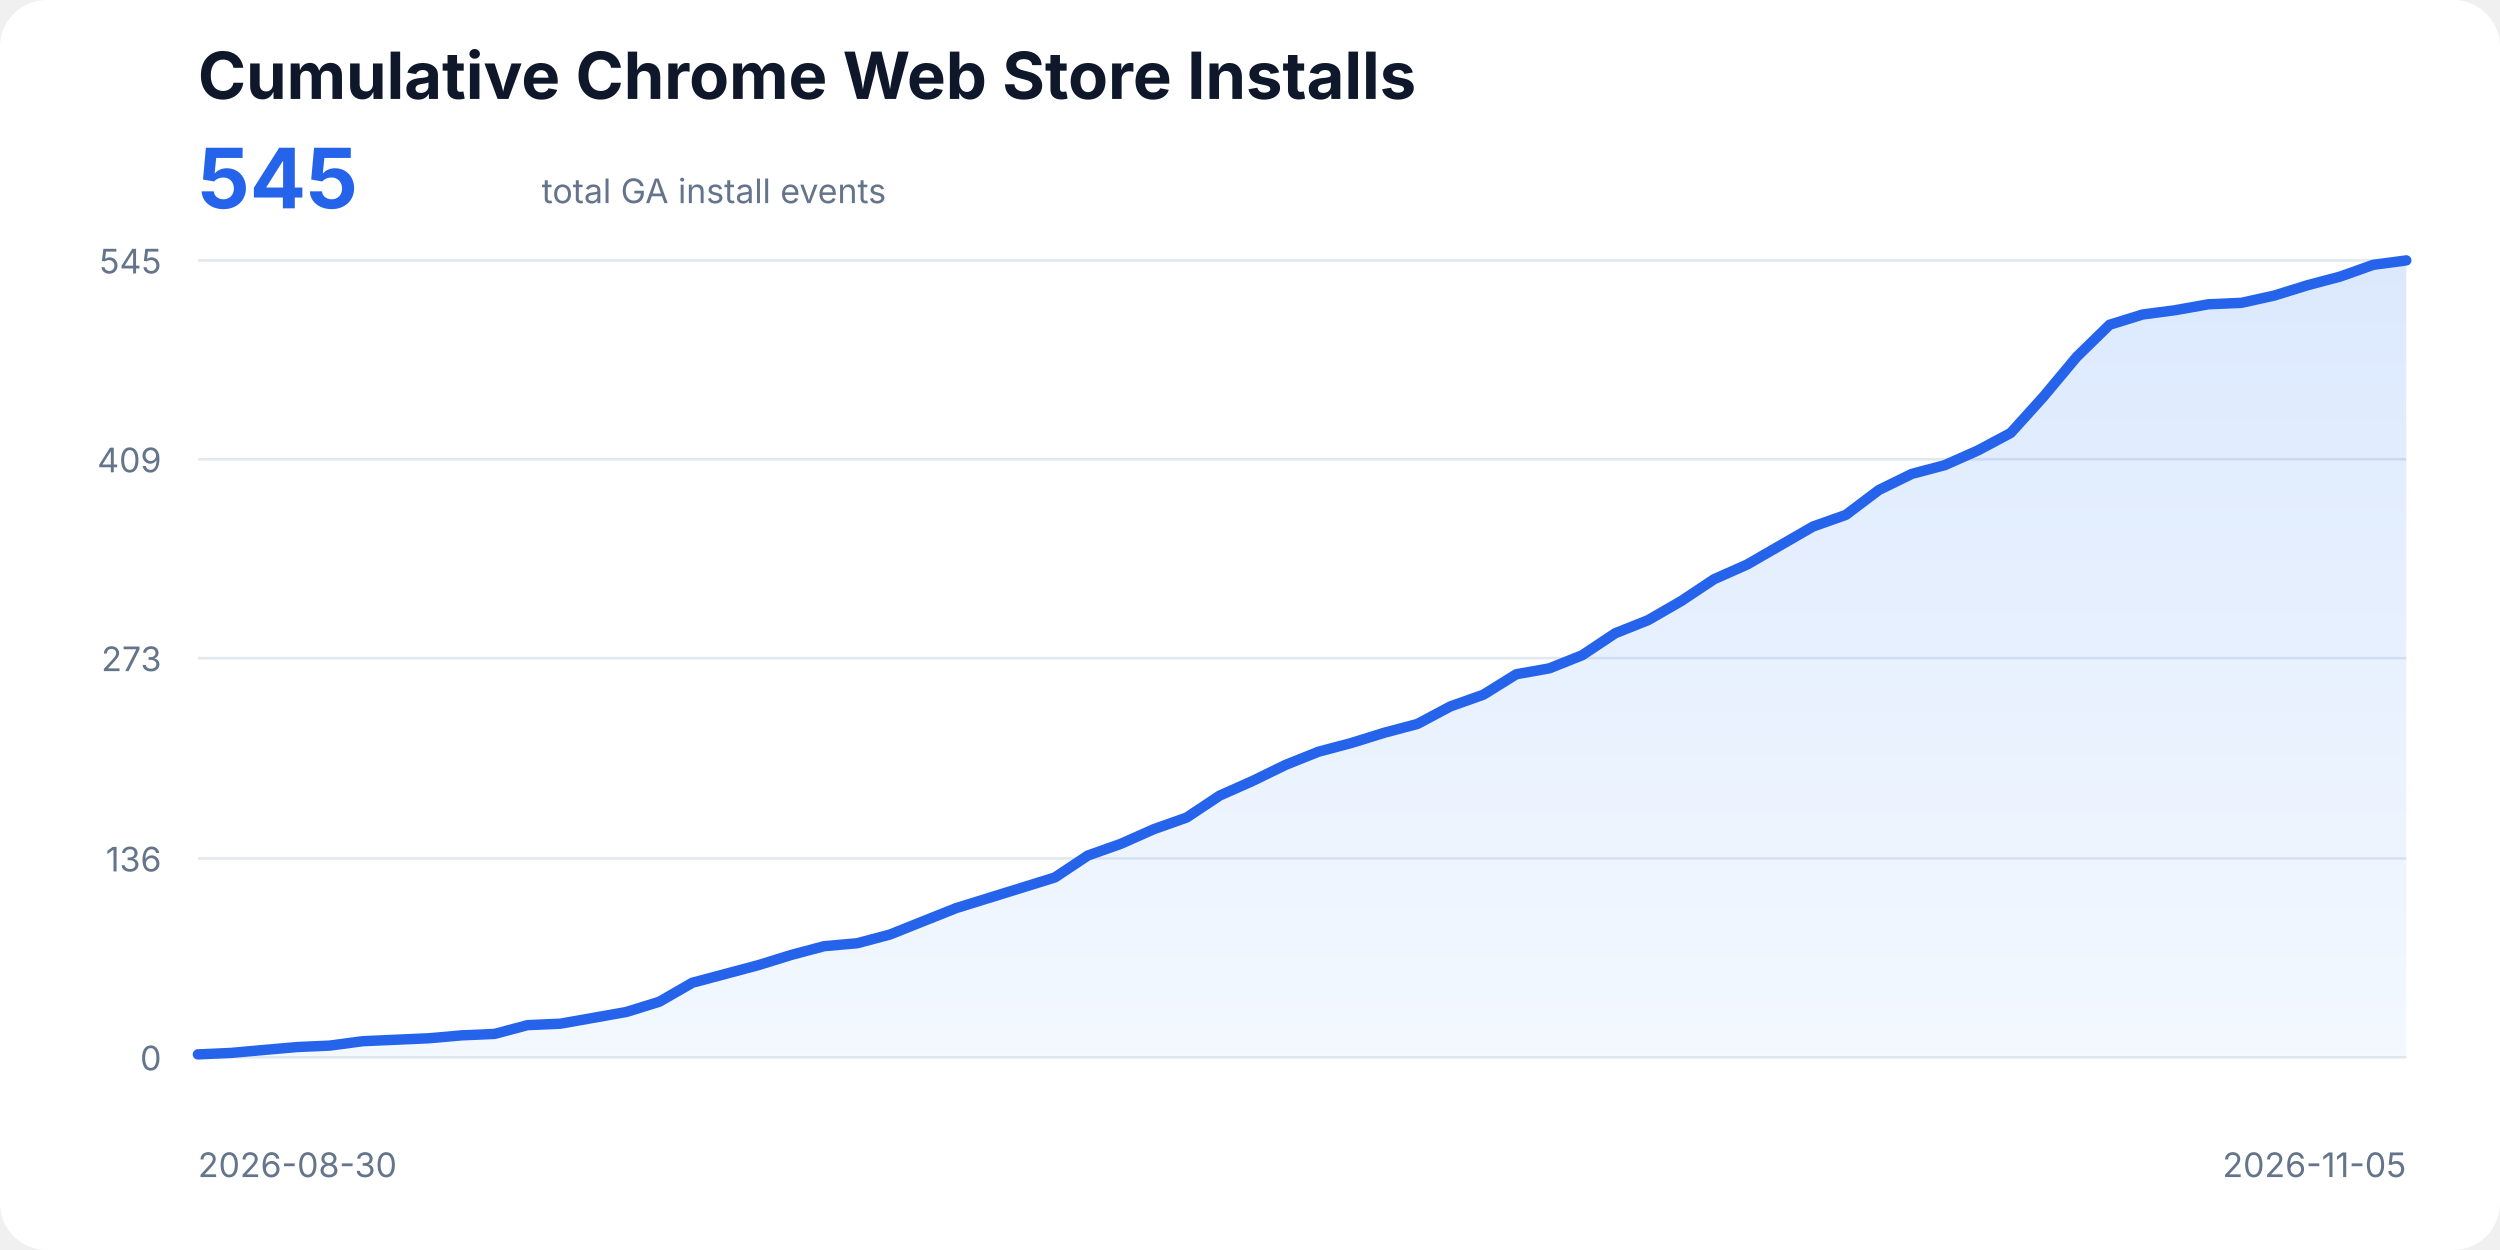
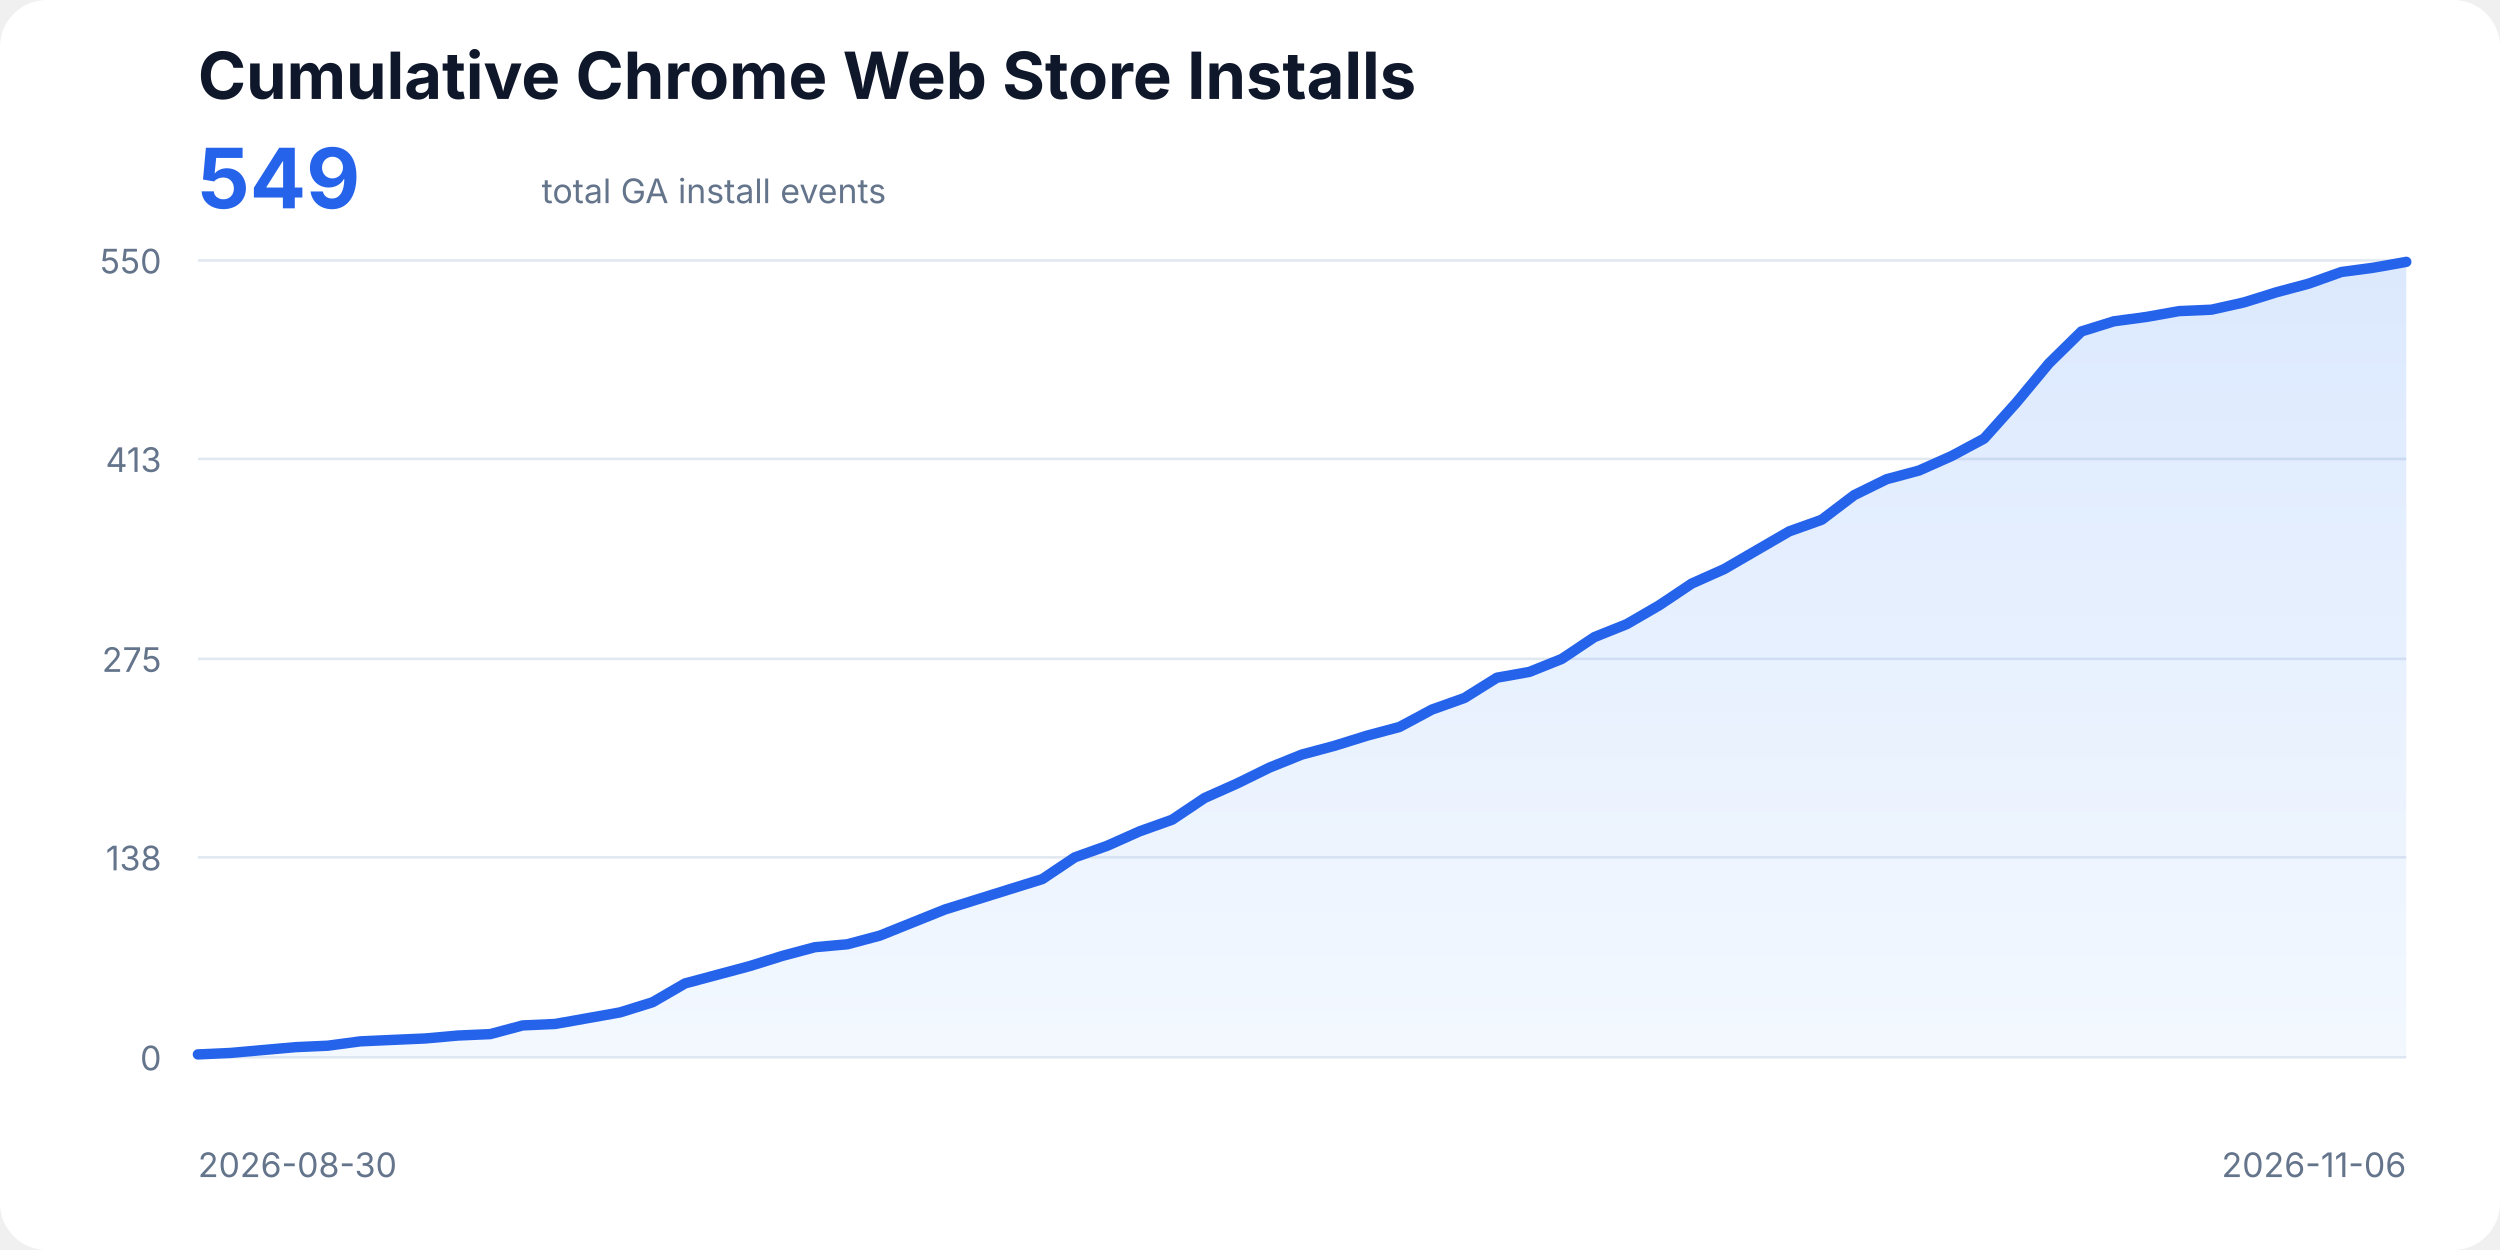
<svg xmlns="http://www.w3.org/2000/svg" width="960" height="480" viewBox="0 0 960 480" role="img" aria-labelledby="title description">
  <style>
    text{font-family:ui-sans-serif,system-ui,-apple-system,BlinkMacSystemFont,"Segoe UI",sans-serif;fill:#0f172a}
    .title{font-size:25px;font-weight:700}.total{font-size:32px;font-weight:700;fill:#2563eb}.subtitle,.axis{font-size:13px;fill:#64748b}
    .line{fill:none;stroke:#2563eb;stroke-width:4;stroke-linecap:round;stroke-linejoin:round}.area{fill:url(#fill);opacity:.18}
  </style>
  <defs>
    <linearGradient id="fill" x1="0" x2="0" y1="0" y2="1">
      <stop offset="0%" stop-color="#3b82f6" />
      <stop offset="100%" stop-color="#bfdbfe" />
    </linearGradient>
  </defs>
  <rect width="100%" height="100%" rx="18" fill="#fff" />
  <text x="76" y="38" class="title">Cumulative Chrome Web Store Installs</text>
-   <text x="76" y="80" class="total">545</text>
+   <text x="76" y="80" class="total">549</text>
  <text x="208" y="78" class="subtitle">total GA install events</text>
  <line x1="76" y1="406.00" x2="924" y2="406.00" stroke="#e2e8f0" />
  <text x="62" y="411" text-anchor="end" class="axis">0</text>
-   <line x1="76" y1="329.64" x2="924" y2="329.64" stroke="#e2e8f0" />
-   <text x="62" y="334.64" text-anchor="end" class="axis">136</text>
-   <line x1="76" y1="252.72" x2="924" y2="252.72" stroke="#e2e8f0" />
-   <text x="62" y="257.72" text-anchor="end" class="axis">273</text>
-   <line x1="76" y1="176.36" x2="924" y2="176.36" stroke="#e2e8f0" />
-   <text x="62" y="181.36" text-anchor="end" class="axis">409</text>
+   <line x1="76" y1="329.22" x2="924" y2="329.22" stroke="#e2e8f0" />
+   <text x="62" y="334.22" text-anchor="end" class="axis">138</text>
+   <line x1="76" y1="253.00" x2="924" y2="253.00" stroke="#e2e8f0" />
+   <text x="62" y="258" text-anchor="end" class="axis">275</text>
+   <line x1="76" y1="176.22" x2="924" y2="176.22" stroke="#e2e8f0" />
+   <text x="62" y="181.22" text-anchor="end" class="axis">413</text>
  <line x1="76" y1="100.00" x2="924" y2="100.00" stroke="#e2e8f0" />
-   <text x="62" y="105" text-anchor="end" class="axis">545</text>
-   <polygon class="area" points="76,406 76.00,404.88 88.66,404.32 101.31,403.19 113.97,402.07 126.63,401.51 139.28,399.82 151.94,399.26 164.60,398.70 177.25,397.58 189.91,397.02 202.57,393.65 215.22,393.09 227.88,390.84 240.54,388.59 253.19,384.66 265.85,377.37 278.51,374.00 291.16,370.63 303.82,366.70 316.48,363.33 329.13,362.21 341.79,358.84 354.45,353.78 367.10,348.73 379.76,344.80 392.42,340.87 405.07,336.94 417.73,328.52 430.39,324.03 443.04,318.41 455.70,313.92 468.36,305.50 481.01,299.88 493.67,293.71 506.33,288.65 518.99,285.28 531.64,281.35 544.30,277.99 556.96,271.25 569.61,266.76 582.27,258.90 594.93,256.65 607.58,251.60 620.24,243.17 632.90,238.12 645.55,230.82 658.21,222.40 670.87,216.79 683.52,209.49 696.18,202.19 708.84,197.70 721.49,188.15 734.15,181.97 746.81,178.61 759.46,172.99 772.12,166.25 784.78,152.22 797.43,137.06 810.09,124.70 822.75,120.77 835.40,119.09 848.06,116.84 860.72,116.28 873.37,113.48 886.03,109.54 898.69,106.18 911.34,101.68 924.00,100.00 924,406" />
-   <polyline class="line" points="76.00,404.88 88.66,404.32 101.31,403.19 113.97,402.07 126.63,401.51 139.28,399.82 151.94,399.26 164.60,398.70 177.25,397.58 189.91,397.02 202.57,393.65 215.22,393.09 227.88,390.84 240.54,388.59 253.19,384.66 265.85,377.37 278.51,374.00 291.16,370.63 303.82,366.70 316.48,363.33 329.13,362.21 341.79,358.84 354.45,353.78 367.10,348.73 379.76,344.80 392.42,340.87 405.07,336.94 417.73,328.52 430.39,324.03 443.04,318.41 455.70,313.92 468.36,305.50 481.01,299.88 493.67,293.71 506.33,288.65 518.99,285.28 531.64,281.35 544.30,277.99 556.96,271.25 569.61,266.76 582.27,258.90 594.93,256.65 607.58,251.60 620.24,243.17 632.90,238.12 645.55,230.82 658.21,222.40 670.87,216.79 683.52,209.49 696.18,202.19 708.84,197.70 721.49,188.15 734.15,181.97 746.81,178.61 759.46,172.99 772.12,166.25 784.78,152.22 797.43,137.06 810.09,124.70 822.75,120.77 835.40,119.09 848.06,116.84 860.72,116.28 873.37,113.48 886.03,109.54 898.69,106.18 911.34,101.68 924.00,100.00" />
+   <text x="62" y="105" text-anchor="end" class="axis">550</text>
+   <polygon class="area" points="76,406 76.00,404.89 88.47,404.33 100.94,403.22 113.41,402.11 125.88,401.55 138.35,399.88 150.82,399.32 163.29,398.77 175.76,397.65 188.24,397.10 200.71,393.76 213.18,393.20 225.65,390.98 238.12,388.75 250.59,384.86 263.06,377.63 275.53,374.29 288.00,370.95 300.47,367.05 312.94,363.72 325.41,362.60 337.88,359.27 350.35,354.26 362.82,349.25 375.29,345.36 387.76,341.46 400.24,337.57 412.71,329.22 425.18,324.77 437.65,319.21 450.12,314.76 462.59,306.41 475.06,300.85 487.53,294.73 500.00,289.72 512.47,286.38 524.94,282.49 537.41,279.15 549.88,272.47 562.35,268.02 574.82,260.23 587.29,258.01 599.76,253.00 612.24,244.65 624.71,239.65 637.18,232.41 649.65,224.07 662.12,218.51 674.59,211.27 687.06,204.04 699.53,199.59 712.00,190.13 724.47,184.01 736.94,180.67 749.41,175.11 761.88,168.43 774.35,154.52 786.82,139.50 799.29,127.26 811.76,123.37 824.24,121.70 836.71,119.47 849.18,118.92 861.65,116.13 874.12,112.24 886.59,108.90 899.06,104.45 911.53,102.78 924.00,100.56 924,406" />
+   <polyline class="line" points="76.00,404.89 88.47,404.33 100.94,403.22 113.41,402.11 125.88,401.55 138.35,399.88 150.82,399.32 163.29,398.77 175.76,397.65 188.24,397.10 200.71,393.76 213.18,393.20 225.65,390.98 238.12,388.75 250.59,384.86 263.06,377.63 275.53,374.29 288.00,370.95 300.47,367.05 312.94,363.72 325.41,362.60 337.88,359.27 350.35,354.26 362.82,349.25 375.29,345.36 387.76,341.46 400.24,337.57 412.71,329.22 425.18,324.77 437.65,319.21 450.12,314.76 462.59,306.41 475.06,300.85 487.53,294.73 500.00,289.72 512.47,286.38 524.94,282.49 537.41,279.15 549.88,272.47 562.35,268.02 574.82,260.23 587.29,258.01 599.76,253.00 612.24,244.65 624.71,239.65 637.18,232.41 649.65,224.07 662.12,218.51 674.59,211.27 687.06,204.04 699.53,199.59 712.00,190.13 724.47,184.01 736.94,180.67 749.41,175.11 761.88,168.43 774.35,154.52 786.82,139.50 799.29,127.26 811.76,123.37 824.24,121.70 836.71,119.47 849.18,118.92 861.65,116.13 874.12,112.24 886.59,108.90 899.06,104.45 911.53,102.78 924.00,100.56" />
  <text x="76" y="452" class="axis">2026-08-30</text>
-   <text x="924" y="452" text-anchor="end" class="axis">2026-11-05</text>
+   <text x="924" y="452" text-anchor="end" class="axis">2026-11-06</text>
</svg>
